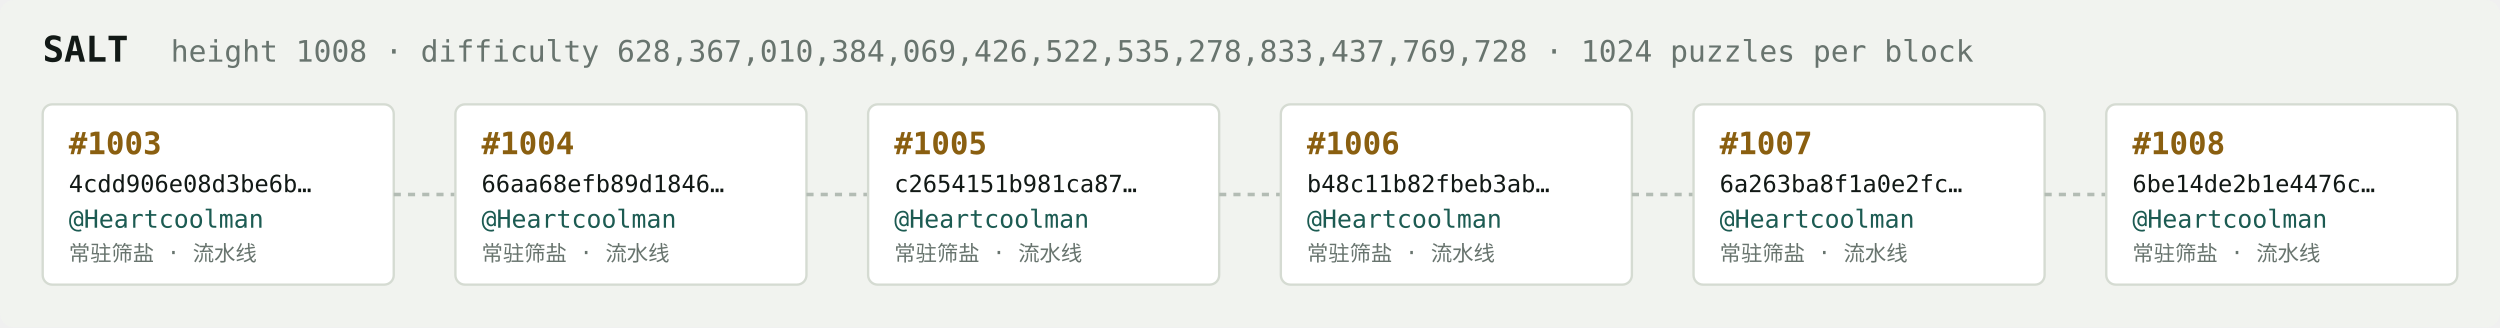
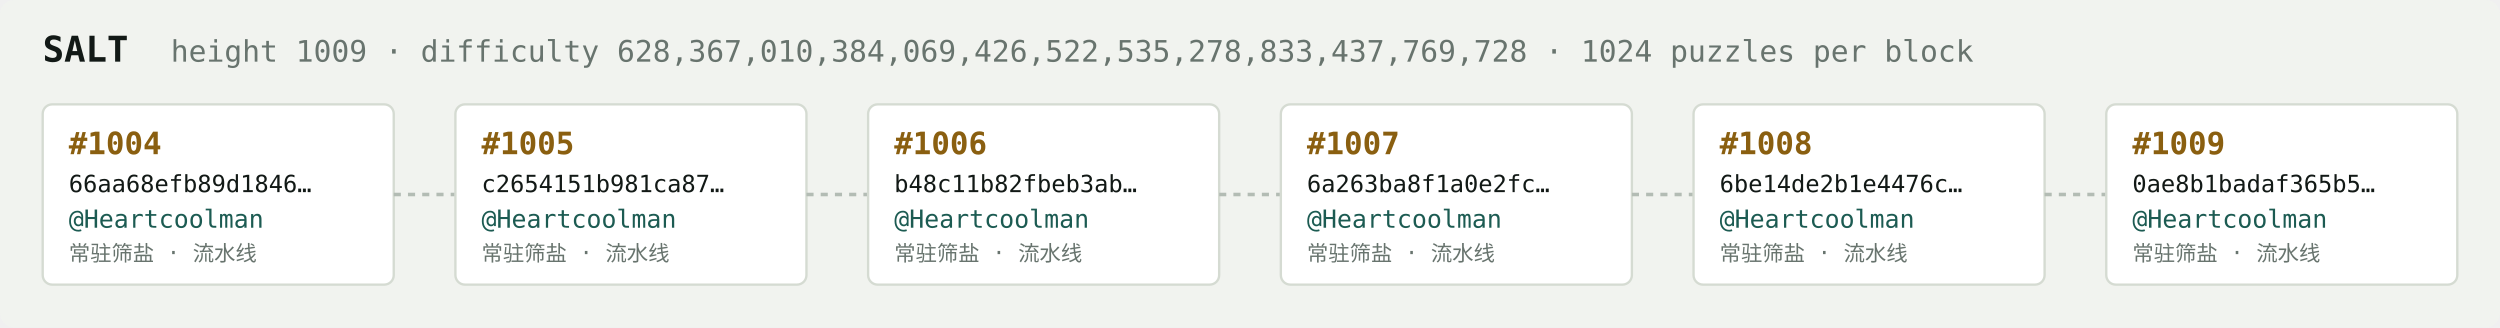
<svg xmlns="http://www.w3.org/2000/svg" width="1054" height="138" viewBox="0 0 1054 138" font-family="ui-monospace,SFMono-Regular,Menlo,monospace">
  <rect fill="#f1f3ef" width="1054" height="138" rx="6" />
  <text x="18" y="26" fill="#121916" font-size="15" font-weight="700">SALT</text>
-   <text x="72" y="26" fill="#68746e" font-size="12.5">height 1008 · difficulty 628,367,010,384,069,426,522,535,278,833,437,769,728 · 1024 puzzles per block</text>
+   <text x="72" y="26" fill="#68746e" font-size="12.5">height 1009 · difficulty 628,367,010,384,069,426,522,535,278,833,437,769,728 · 1024 puzzles per block</text>
  <rect x="18" y="44" width="148" height="76" rx="4" fill="#ffffff" stroke="#d5dbd2" stroke-width="1" />
-   <text x="29" y="65" fill="#8a5f10" font-size="13" font-weight="700">#1003</text>
-   <text x="29" y="81" fill="#121916" font-size="10">4cdd906e08d3be6b…</text>
+   <text x="29" y="65" fill="#8a5f10" font-size="13" font-weight="700">#1004</text>
+   <text x="29" y="81" fill="#121916" font-size="10">66aa68efb89d1846…</text>
  <text x="29" y="96" fill="#1c5b52" font-size="10.5">@Heartcoolman</text>
  <text x="29" y="110" fill="#68746e" font-size="9">常驻筛盐 · 流水线</text>
  <line x1="166" y1="82.0" x2="192" y2="82.0" stroke="#b3bcb4" stroke-width="1.5" stroke-dasharray="3 3" />
  <rect x="192" y="44" width="148" height="76" rx="4" fill="#ffffff" stroke="#d5dbd2" stroke-width="1" />
-   <text x="203" y="65" fill="#8a5f10" font-size="13" font-weight="700">#1004</text>
-   <text x="203" y="81" fill="#121916" font-size="10">66aa68efb89d1846…</text>
+   <text x="203" y="65" fill="#8a5f10" font-size="13" font-weight="700">#1005</text>
+   <text x="203" y="81" fill="#121916" font-size="10">c2654151b981ca87…</text>
  <text x="203" y="96" fill="#1c5b52" font-size="10.5">@Heartcoolman</text>
  <text x="203" y="110" fill="#68746e" font-size="9">常驻筛盐 · 流水线</text>
  <line x1="340" y1="82.0" x2="366" y2="82.0" stroke="#b3bcb4" stroke-width="1.5" stroke-dasharray="3 3" />
  <rect x="366" y="44" width="148" height="76" rx="4" fill="#ffffff" stroke="#d5dbd2" stroke-width="1" />
-   <text x="377" y="65" fill="#8a5f10" font-size="13" font-weight="700">#1005</text>
-   <text x="377" y="81" fill="#121916" font-size="10">c2654151b981ca87…</text>
+   <text x="377" y="65" fill="#8a5f10" font-size="13" font-weight="700">#1006</text>
+   <text x="377" y="81" fill="#121916" font-size="10">b48c11b82fbeb3ab…</text>
  <text x="377" y="96" fill="#1c5b52" font-size="10.5">@Heartcoolman</text>
  <text x="377" y="110" fill="#68746e" font-size="9">常驻筛盐 · 流水线</text>
  <line x1="514" y1="82.0" x2="540" y2="82.0" stroke="#b3bcb4" stroke-width="1.5" stroke-dasharray="3 3" />
  <rect x="540" y="44" width="148" height="76" rx="4" fill="#ffffff" stroke="#d5dbd2" stroke-width="1" />
-   <text x="551" y="65" fill="#8a5f10" font-size="13" font-weight="700">#1006</text>
-   <text x="551" y="81" fill="#121916" font-size="10">b48c11b82fbeb3ab…</text>
+   <text x="551" y="65" fill="#8a5f10" font-size="13" font-weight="700">#1007</text>
+   <text x="551" y="81" fill="#121916" font-size="10">6a263ba8f1a0e2fc…</text>
  <text x="551" y="96" fill="#1c5b52" font-size="10.5">@Heartcoolman</text>
  <text x="551" y="110" fill="#68746e" font-size="9">常驻筛盐 · 流水线</text>
  <line x1="688" y1="82.0" x2="714" y2="82.0" stroke="#b3bcb4" stroke-width="1.5" stroke-dasharray="3 3" />
  <rect x="714" y="44" width="148" height="76" rx="4" fill="#ffffff" stroke="#d5dbd2" stroke-width="1" />
-   <text x="725" y="65" fill="#8a5f10" font-size="13" font-weight="700">#1007</text>
-   <text x="725" y="81" fill="#121916" font-size="10">6a263ba8f1a0e2fc…</text>
+   <text x="725" y="65" fill="#8a5f10" font-size="13" font-weight="700">#1008</text>
+   <text x="725" y="81" fill="#121916" font-size="10">6be14de2b1e4476c…</text>
  <text x="725" y="96" fill="#1c5b52" font-size="10.5">@Heartcoolman</text>
  <text x="725" y="110" fill="#68746e" font-size="9">常驻筛盐 · 流水线</text>
  <line x1="862" y1="82.0" x2="888" y2="82.0" stroke="#b3bcb4" stroke-width="1.5" stroke-dasharray="3 3" />
  <rect x="888" y="44" width="148" height="76" rx="4" fill="#ffffff" stroke="#d5dbd2" stroke-width="1" />
-   <text x="899" y="65" fill="#8a5f10" font-size="13" font-weight="700">#1008</text>
-   <text x="899" y="81" fill="#121916" font-size="10">6be14de2b1e4476c…</text>
+   <text x="899" y="65" fill="#8a5f10" font-size="13" font-weight="700">#1009</text>
+   <text x="899" y="81" fill="#121916" font-size="10">0ae8b1badaf365b5…</text>
  <text x="899" y="96" fill="#1c5b52" font-size="10.5">@Heartcoolman</text>
  <text x="899" y="110" fill="#68746e" font-size="9">常驻筛盐 · 流水线</text>
</svg>
